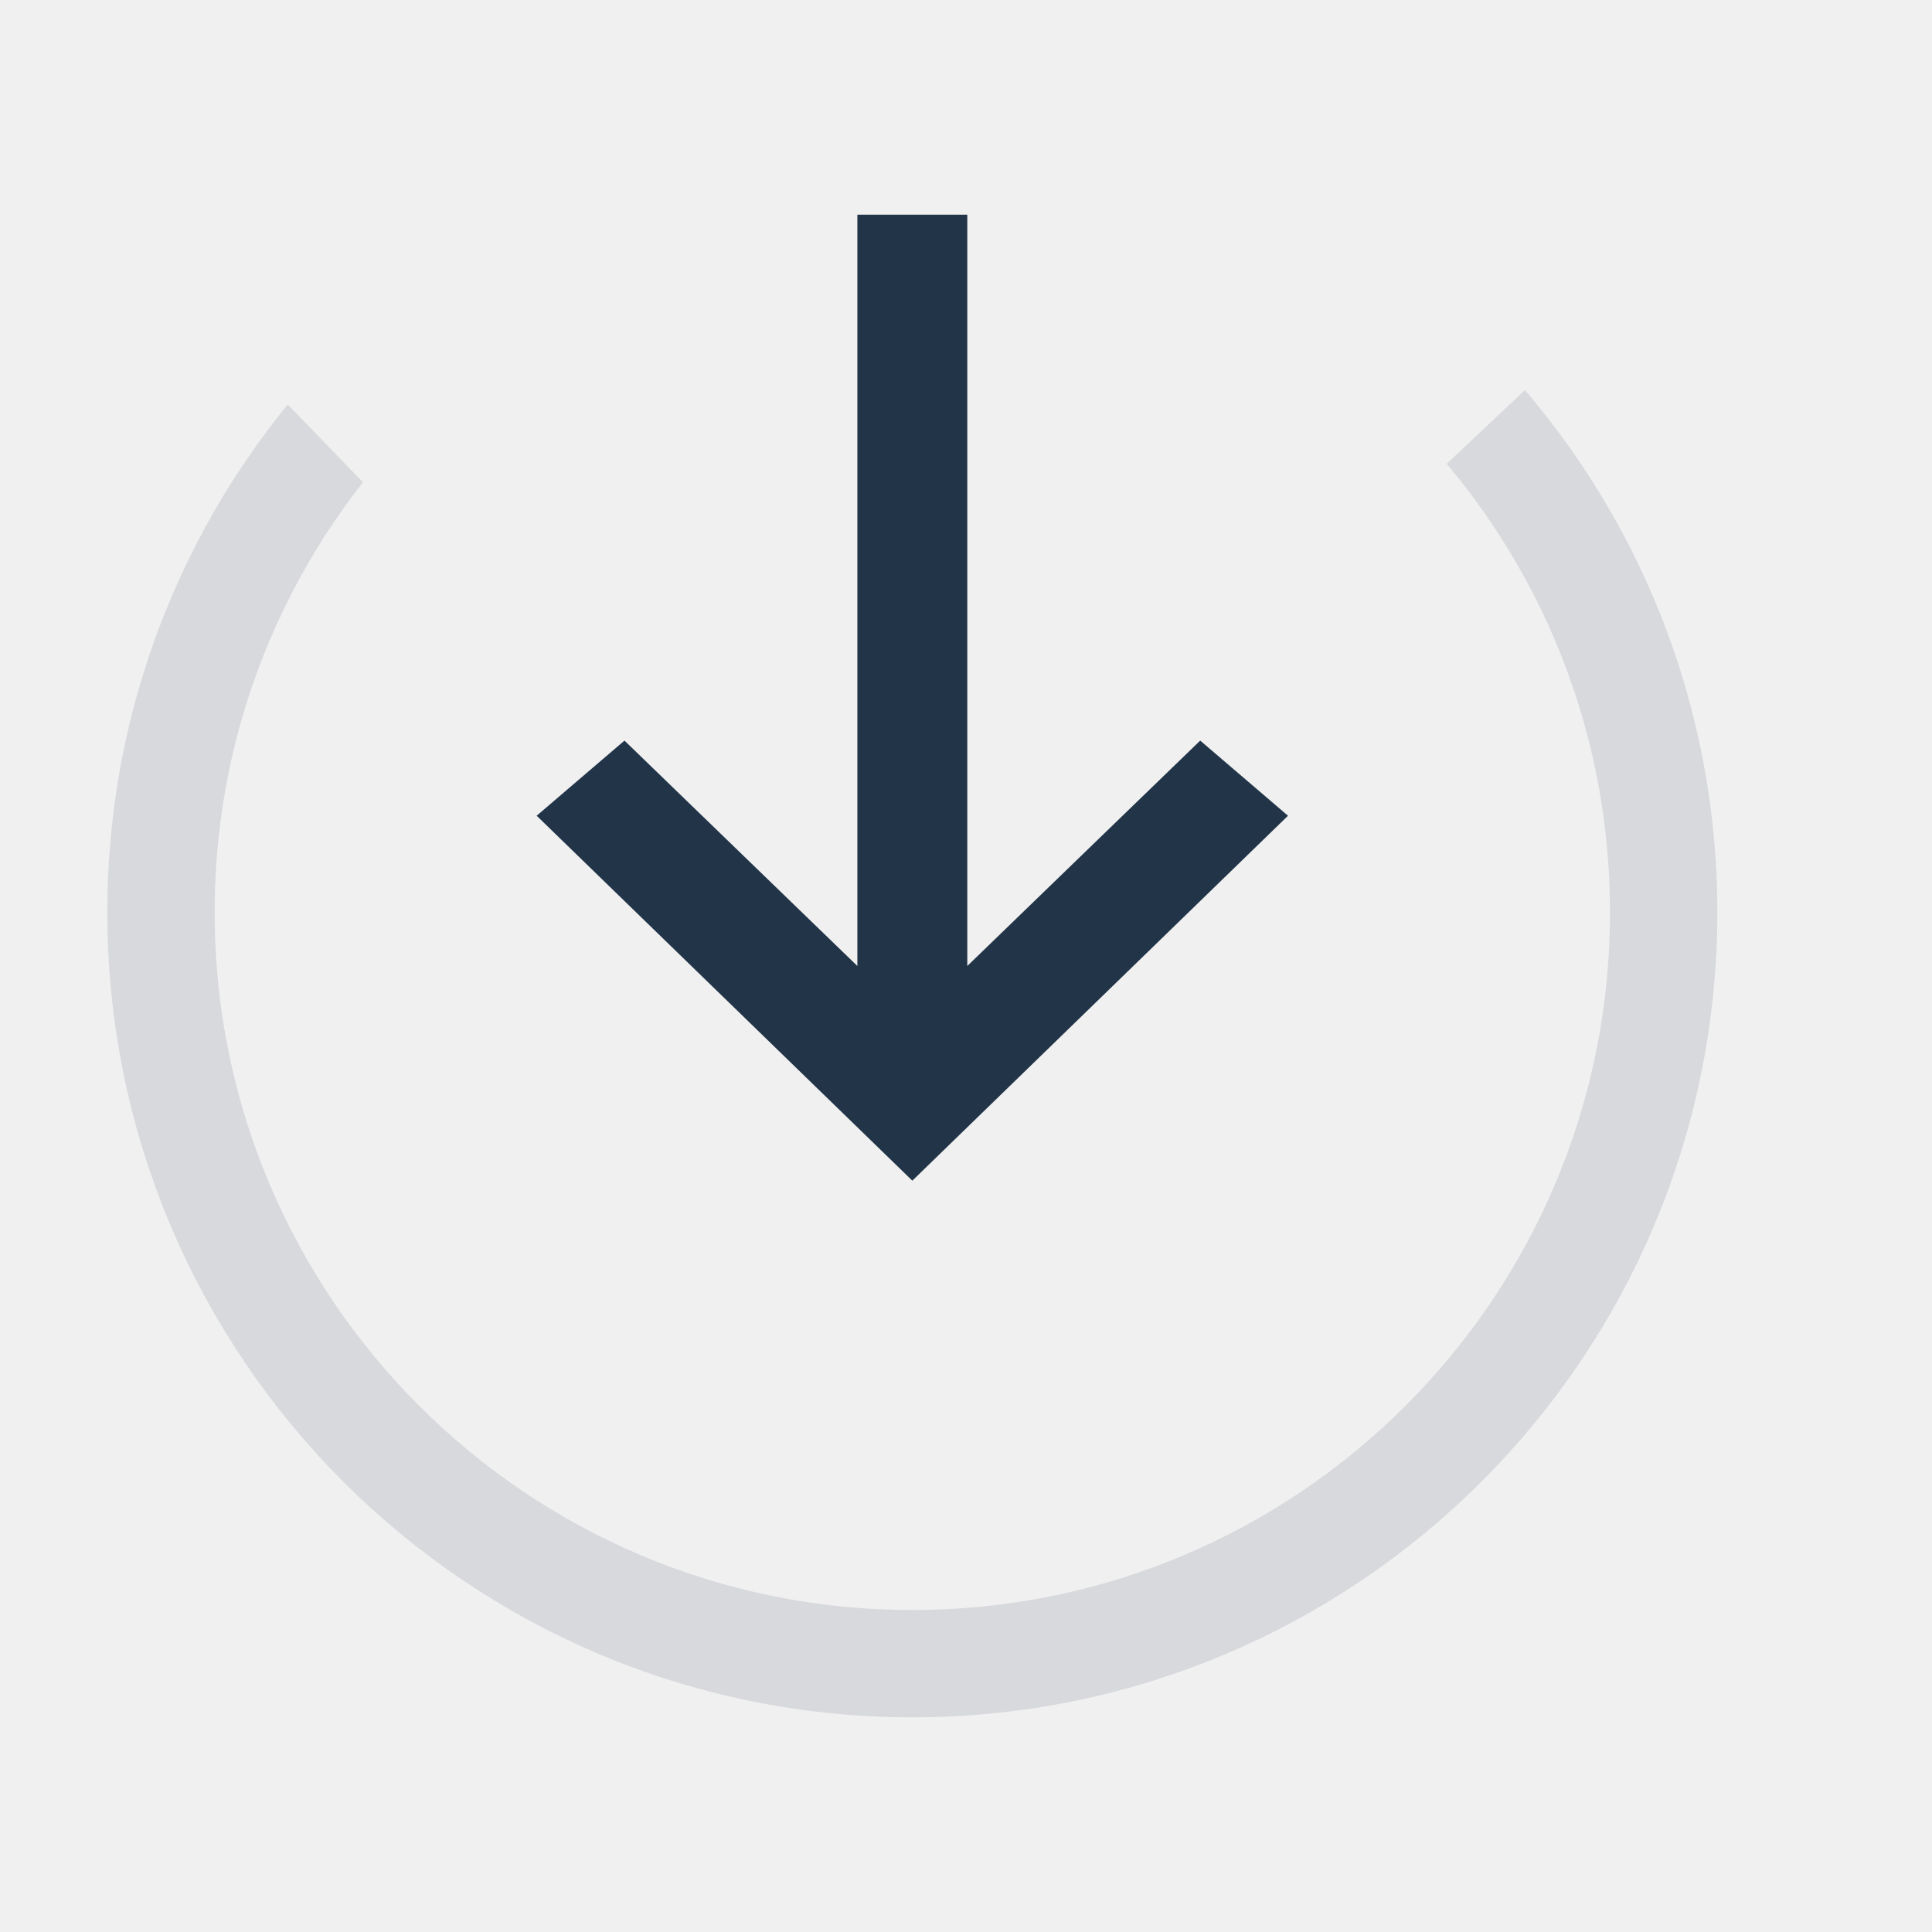
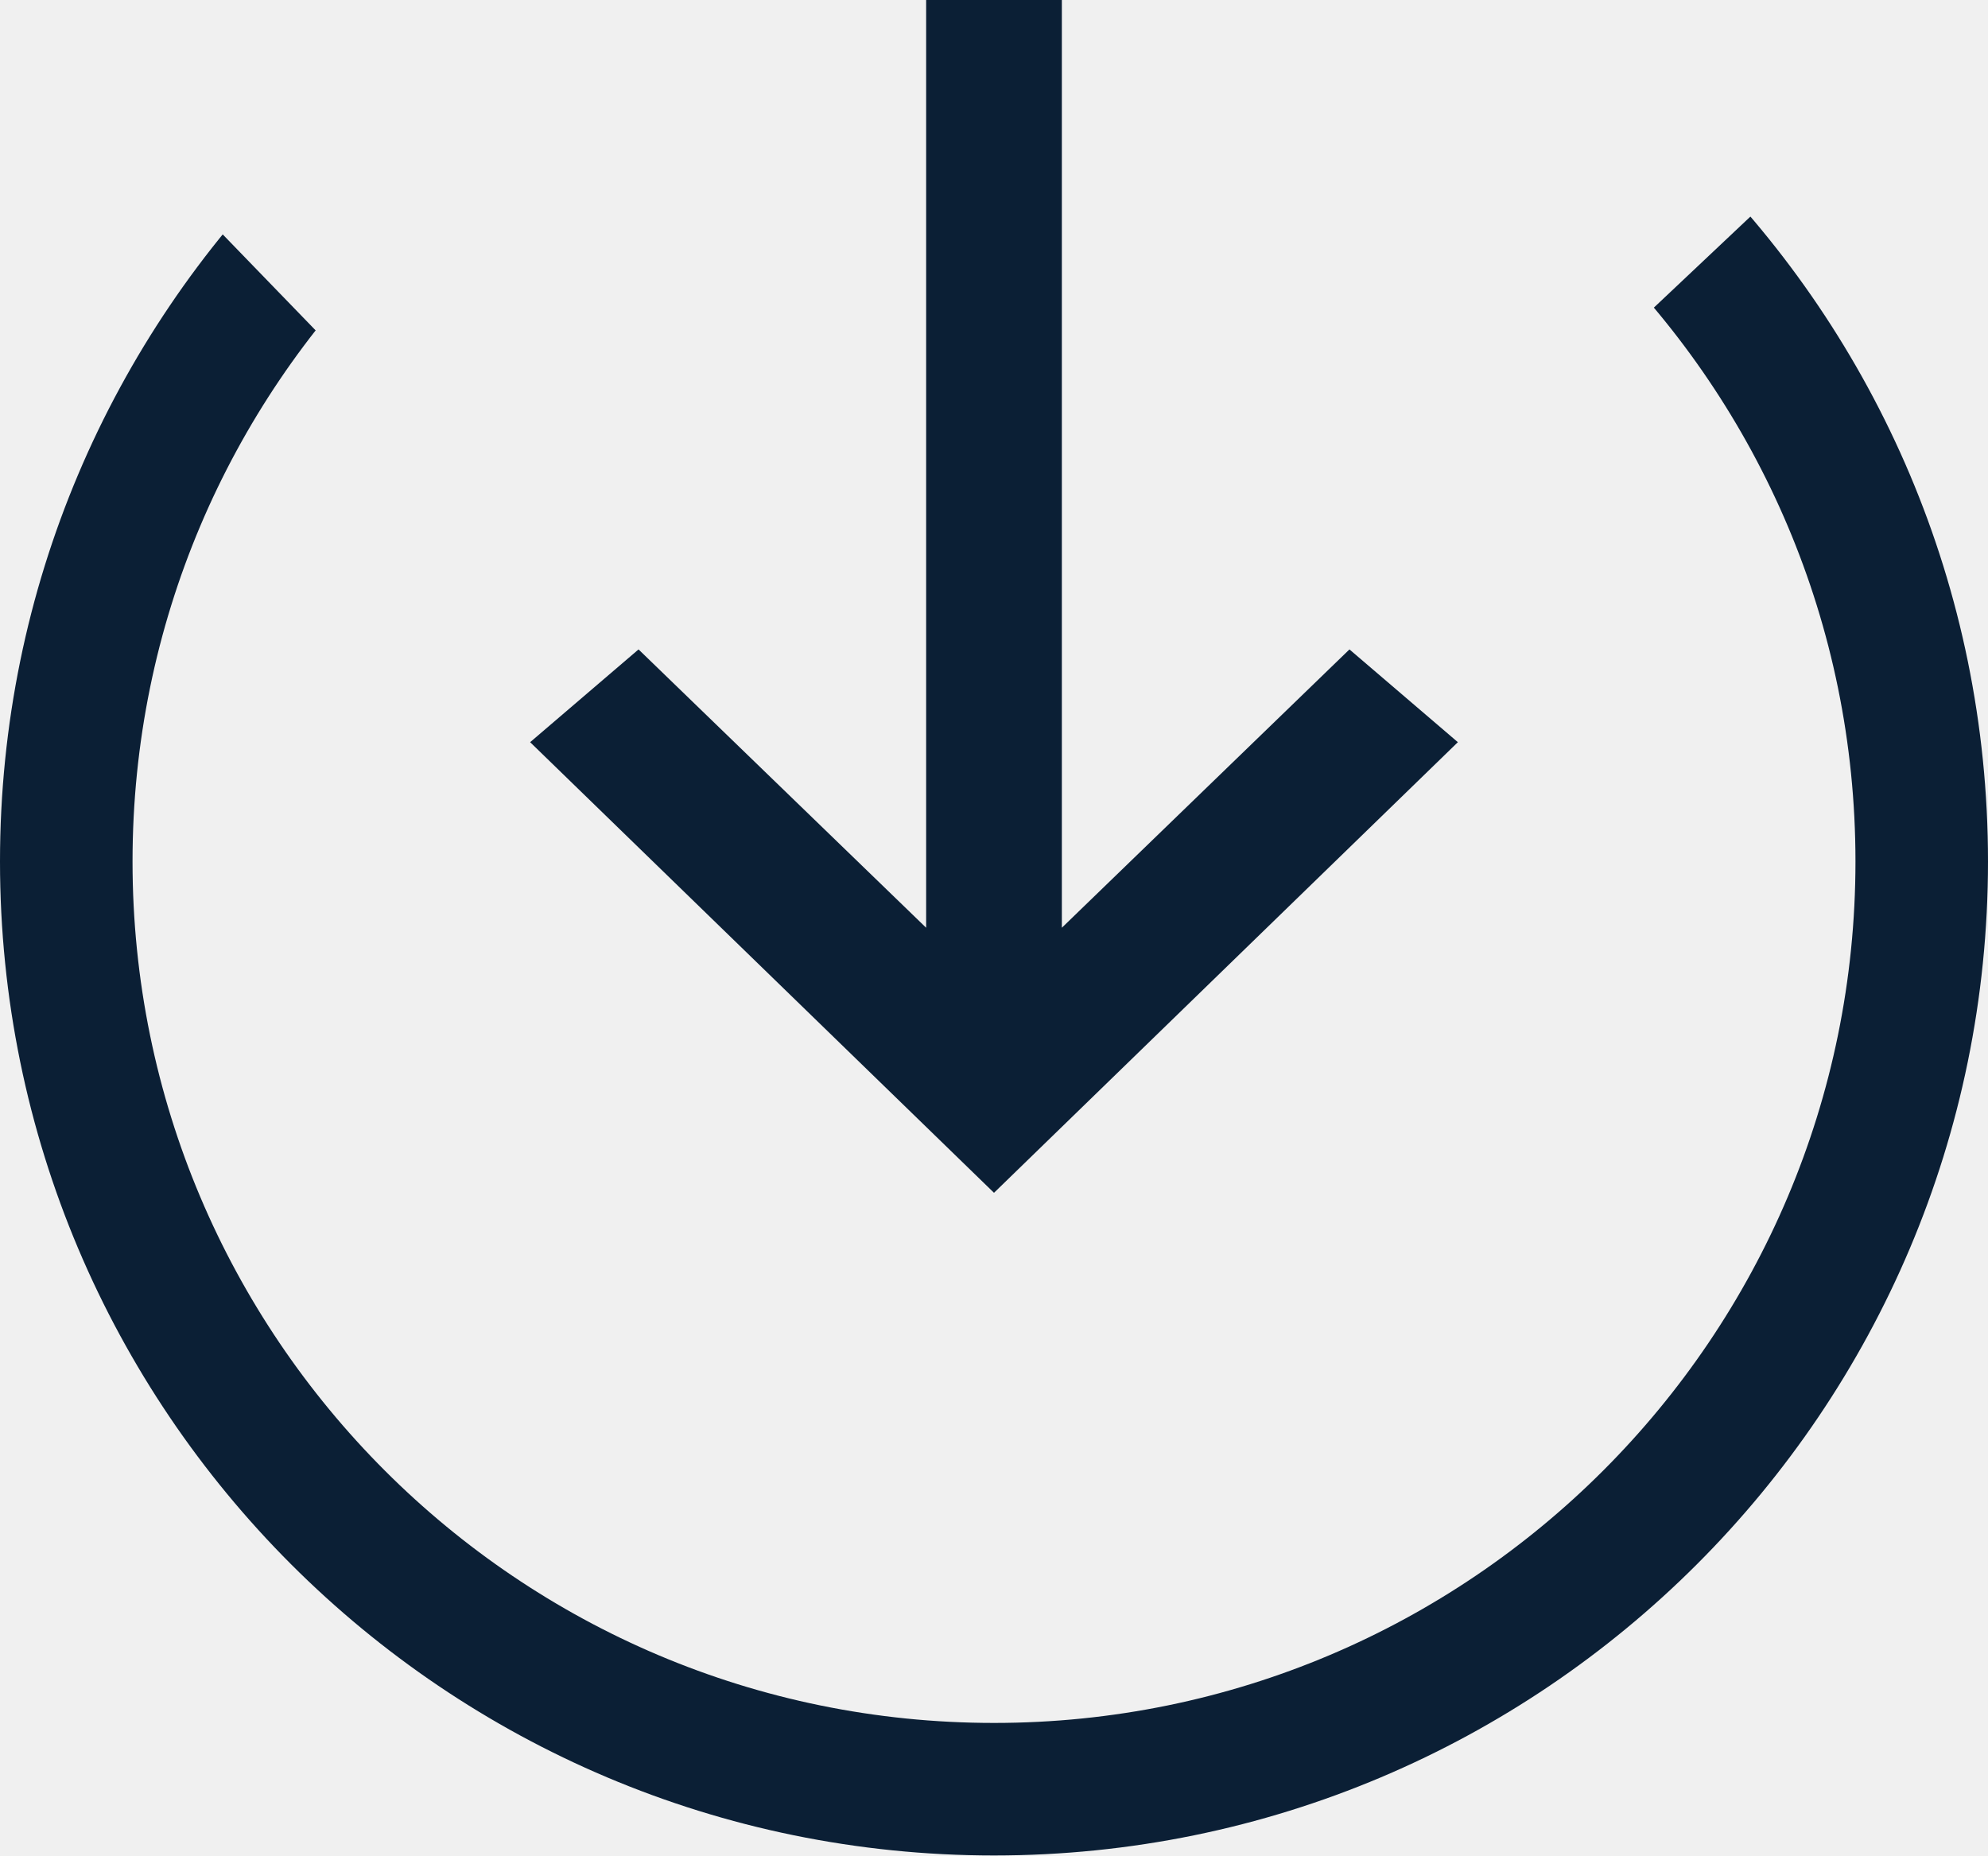
- <svg xmlns="http://www.w3.org/2000/svg" xmlns:xlink="http://www.w3.org/1999/xlink" width="18" height="18" viewBox="0 0 18 18">
+ <svg xmlns="http://www.w3.org/2000/svg" xmlns:xlink="http://www.w3.org/1999/xlink" width="15px" height="14px" viewBox="0 0 15 14" version="1.1">
  <defs>
-     <path id="a" d="M17 0L8.114 8.381 0 0v16h17z" />
+     <polygon id="path-1" points="17 0 8.114 8.381 0 0 0 16 17 16" />
  </defs>
-   <g fill="none" fill-rule="evenodd">
-     <g transform="translate(0 1)">
-       <mask id="b" fill="#0B1F35">
-         <use xlink:href="#a" />
-       </mask>
-       <circle cx="8.5" cy="7.5" r="7" stroke="#0B1F35" mask="url(#b)" />
+   <g id="Page-1" stroke="none" stroke-width="1" fill="none" fill-rule="evenodd">
+     <g id="icon_transfer-in_s_black" transform="translate(-1, -2)">
+       <g id="Group" transform="translate(0, 1)">
+         <g id="Clipped">
+           <g id="Oval-Clipped">
+             <mask id="mask-2" fill="white">
+               <use xlink:href="#path-1" />
+             </mask>
+             <g id="path-1" />
+             <circle id="Oval" stroke="#0B1F35" mask="url(#mask-2)" cx="8.5" cy="7.5" r="7" />
+           </g>
+         </g>
+         <polygon id="Shape" fill="#0B1F35" fill-rule="nonzero" points="12 6.6 11.182 5.9 9.012 8 9.012 1 7.988 1 7.988 8 5.818 5.9 5 6.6 8.5 10" />
+       </g>
    </g>
-     <path fill="#0B1F35" d="M12 7.6l-.818-.7L9.012 9V2H7.988v7l-2.17-2.1L5 7.6 8.5 11z" opacity=".9" />
  </g>
</svg>
